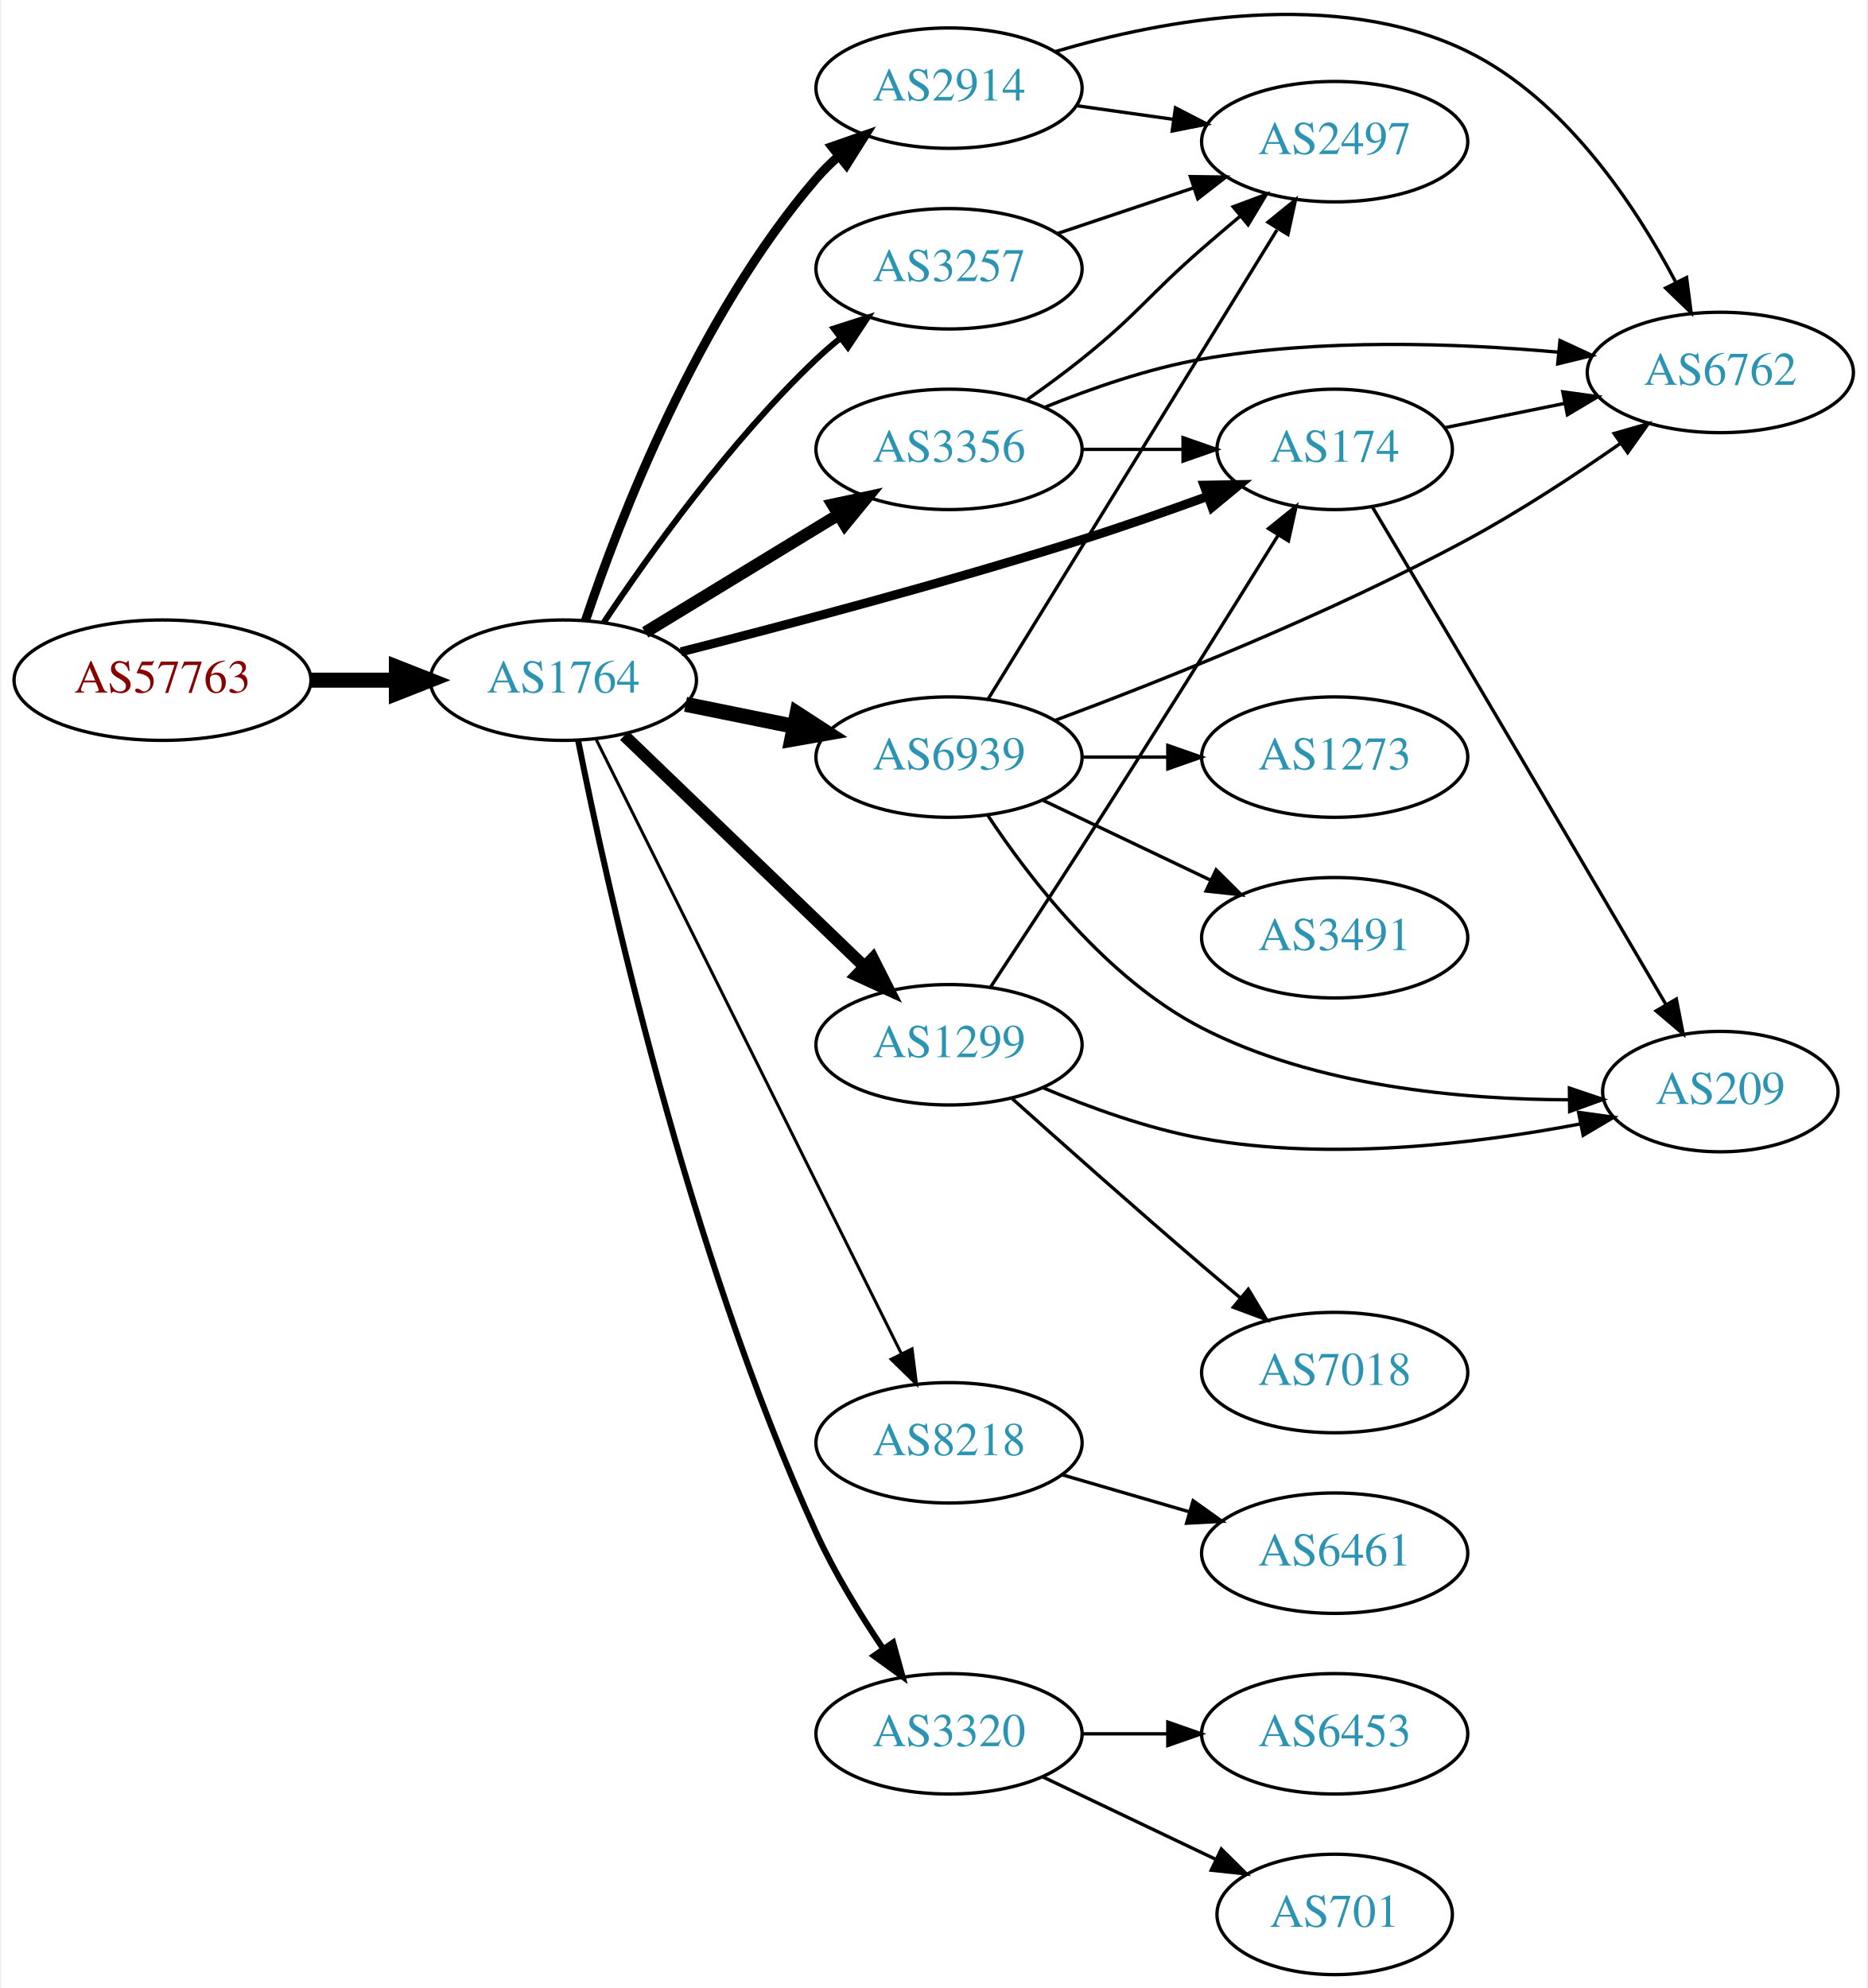
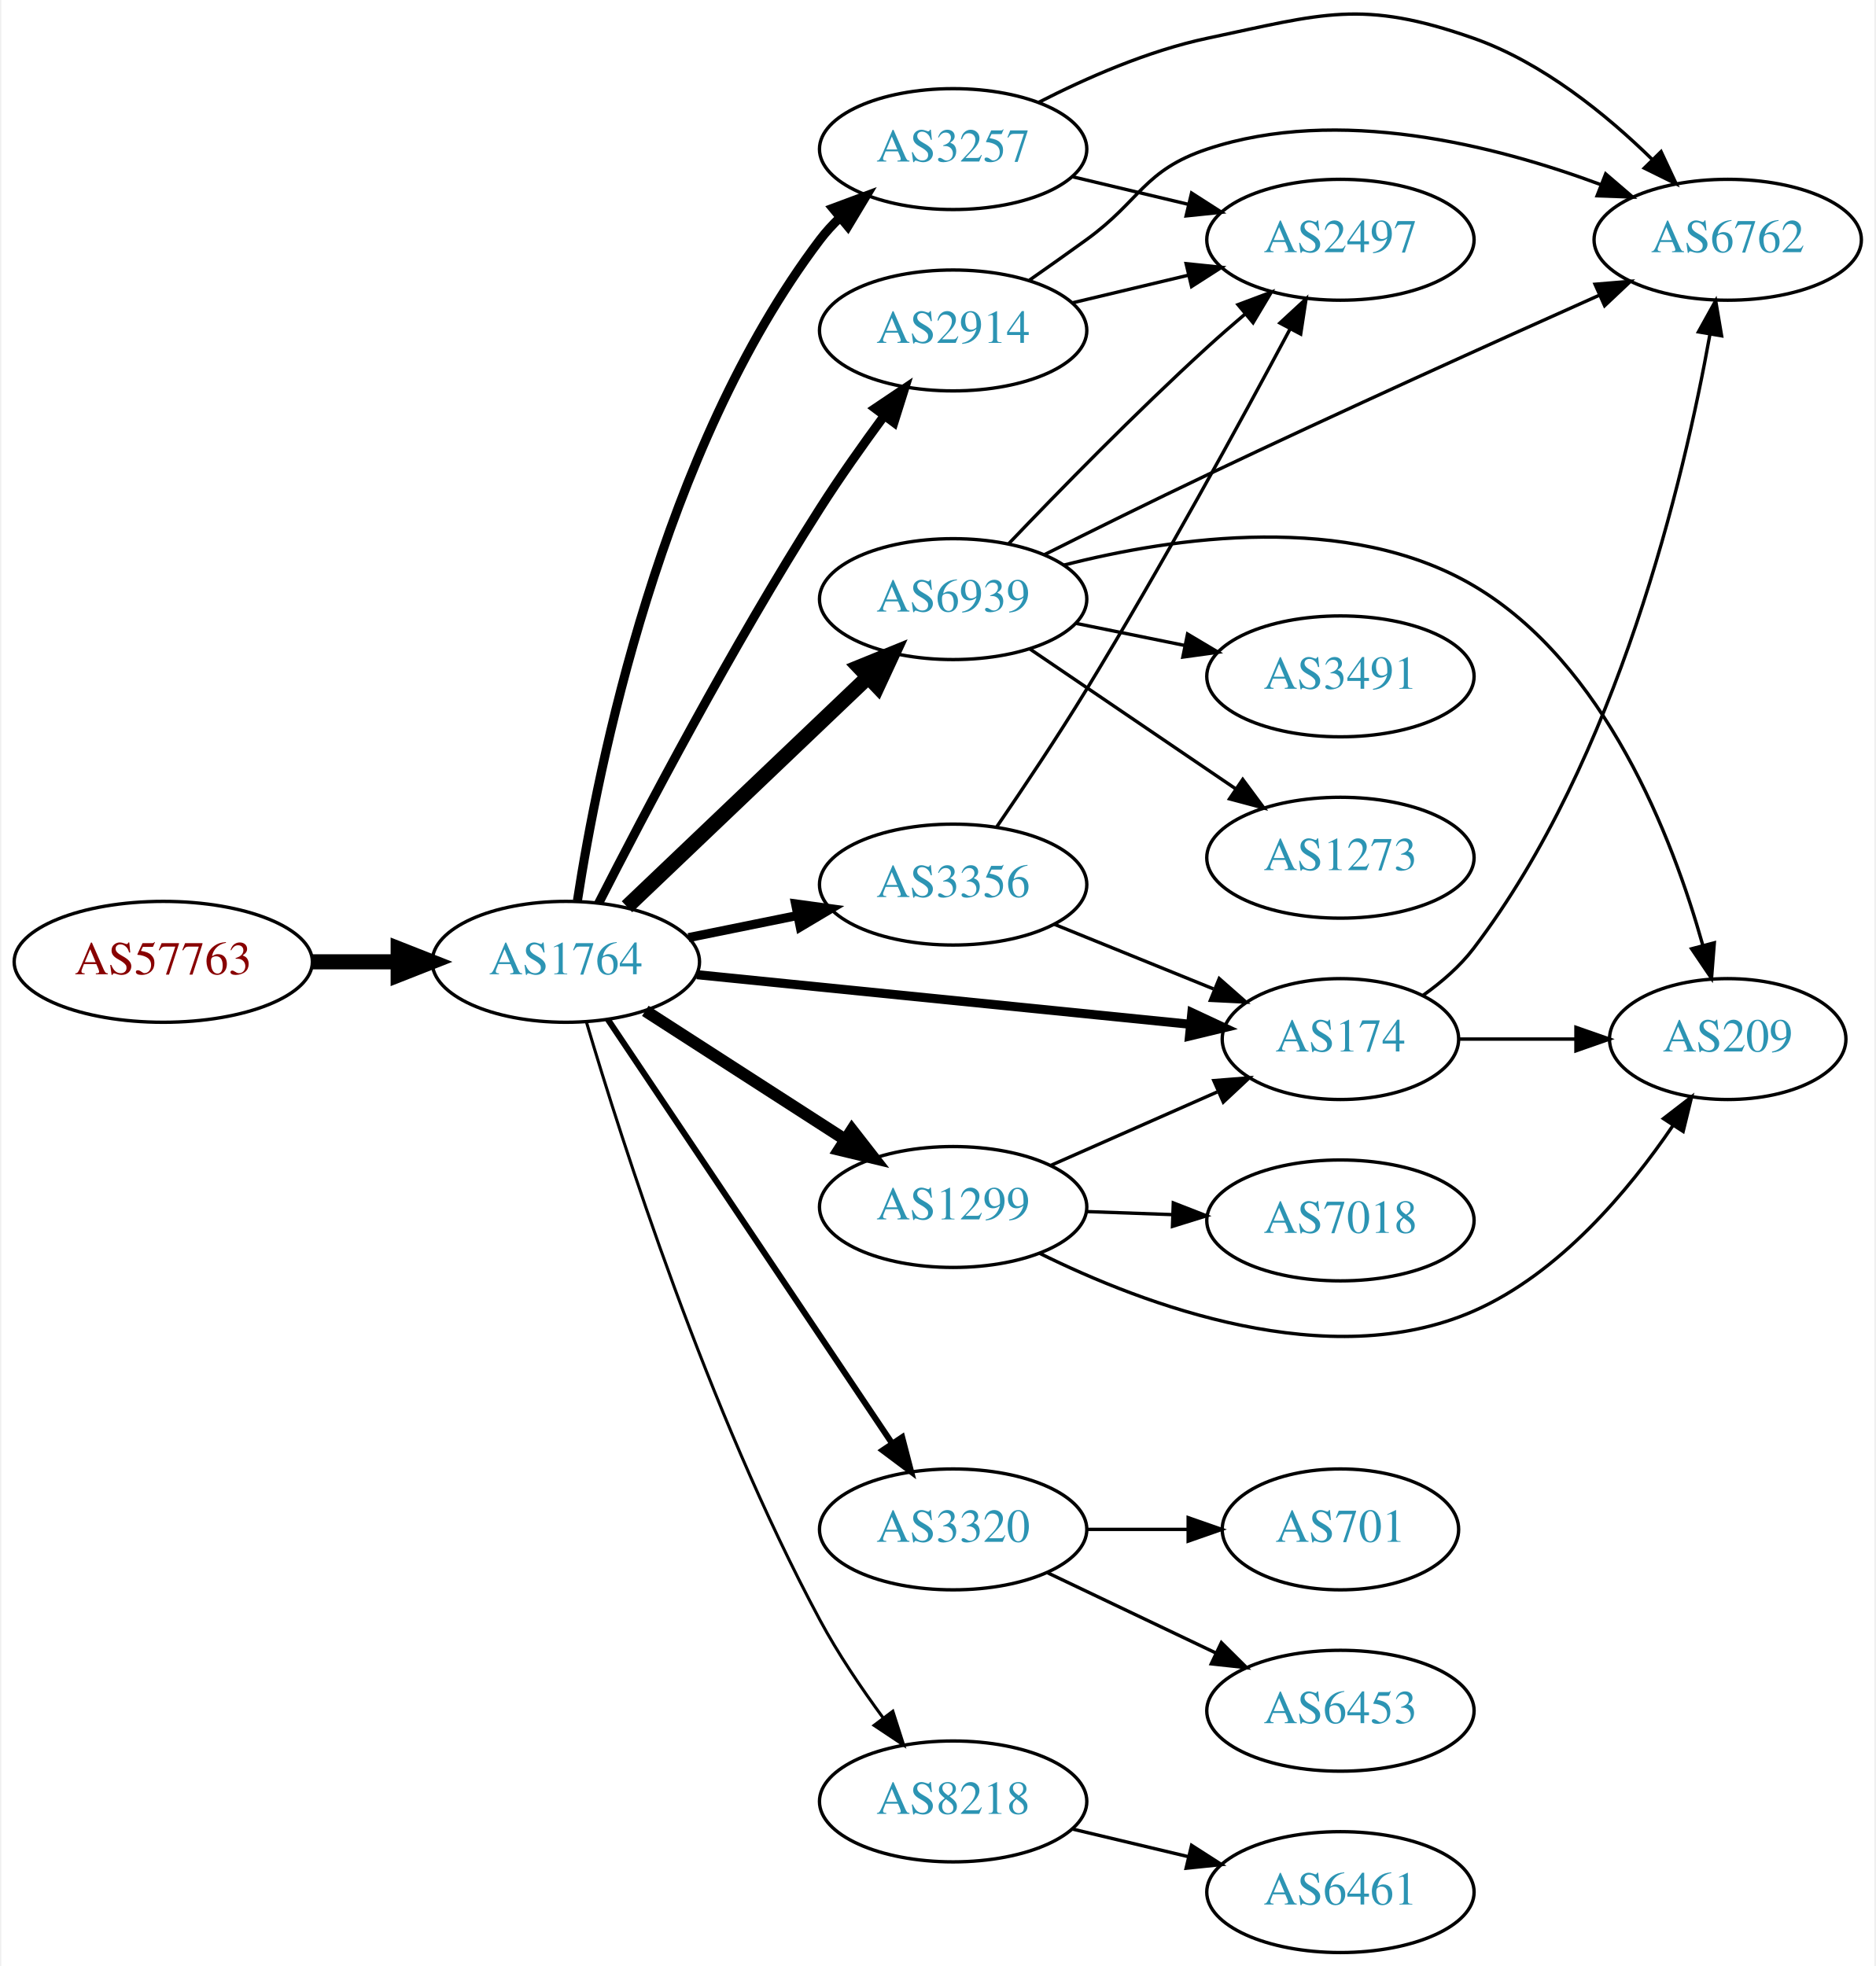
- <svg xmlns="http://www.w3.org/2000/svg" xmlns:xlink="http://www.w3.org/1999/xlink" width="558pt" height="594pt" viewBox="0.00 0.00 557.56 594.35">
-   <g id="graph0" class="graph" transform="scale(1 1) rotate(0) translate(4 590.353)">
-     <polygon fill="white" stroke="none" points="-4,4 -4,-590.353 553.564,-590.353 553.564,4 -4,4" />
+ <svg xmlns="http://www.w3.org/2000/svg" xmlns:xlink="http://www.w3.org/1999/xlink" width="558pt" height="585pt" viewBox="0.00 0.00 557.56 585.40">
+   <g id="graph0" class="graph" transform="scale(1 1) rotate(0) translate(4 581.396)">
+     <polygon fill="white" stroke="none" points="-4,4 -4,-581.396 553.564,-581.396 553.564,4 -4,4" />
    <g id="node1" class="node">
      <g id="a_node1">
        <a xlink:href="/asn/57763" xlink:title="AS57763 ~ SelfNet Internet Ges.m.b.H. [AT]">
-           <ellipse fill="#ffffff" stroke="black" cx="44.196" cy="-387" rx="44.393" ry="18" />
-           <text text-anchor="middle" x="44.196" y="-383.3" font-family="Times,serif" font-size="14.00" fill="#880000">AS57763</text>
+           <ellipse fill="#ffffff" stroke="black" cx="44.196" cy="-295" rx="44.393" ry="18" />
+           <text text-anchor="middle" x="44.196" y="-291.3" font-family="Times,serif" font-size="14.00" fill="#880000">AS57763</text>
        </a>
      </g>
    </g>
    <g id="node2" class="node">
      <g id="a_node2">
        <a xlink:href="/asn/1764" xlink:title="AS1764 ~ NEXTLAYER-AS [AT]">
-           <ellipse fill="#ffffff" stroke="black" cx="164.039" cy="-387" rx="39.794" ry="18" />
-           <text text-anchor="middle" x="164.039" y="-383.3" font-family="Times,serif" font-size="14.00" fill="#2c94b3">AS1764</text>
+           <ellipse fill="#ffffff" stroke="black" cx="164.039" cy="-295" rx="39.794" ry="18" />
+           <text text-anchor="middle" x="164.039" y="-291.3" font-family="Times,serif" font-size="14.00" fill="#2c94b3">AS1764</text>
        </a>
      </g>
    </g>
    <g id="edge1" class="edge">
-       <path fill="none" stroke="black" stroke-width="4.5" d="M88.407,-387C96.72,-387 105.482,-387 113.965,-387" />
-       <polygon fill="black" stroke="black" stroke-width="4.5" points="114.123,-390.938 124.123,-387 114.123,-383.063 114.123,-390.938" />
+       <path fill="none" stroke="black" stroke-width="4.5" d="M88.407,-295C96.72,-295 105.482,-295 113.965,-295" />
+       <polygon fill="black" stroke="black" stroke-width="4.5" points="114.123,-298.938 124.123,-295 114.123,-291.063 114.123,-298.938" />
    </g>
    <g id="node3" class="node">
      <g id="a_node3">
-         <a xlink:href="/asn/3356" xlink:title="AS3356 ~ Level 3 Parent, LLC [US]">
-           <ellipse fill="#ffffff" stroke="black" cx="279.332" cy="-456" rx="39.794" ry="18" />
-           <text text-anchor="middle" x="279.332" y="-452.3" font-family="Times,serif" font-size="14.00" fill="#2c94b3">AS3356</text>
+         <a xlink:href="/asn/6939" xlink:title="AS6939 ~ Hurricane Electric LLC [US]">
+           <ellipse fill="#ffffff" stroke="black" cx="279.332" cy="-403" rx="39.794" ry="18" />
+           <text text-anchor="middle" x="279.332" y="-399.3" font-family="Times,serif" font-size="14.00" fill="#2c94b3">AS6939</text>
        </a>
      </g>
    </g>
    <g id="edge2" class="edge">
-       <path fill="none" stroke="black" stroke-width="3.6" d="M188.513,-401.297C205.223,-411.474 227.878,-425.272 246.255,-436.464" />
-       <polygon fill="black" stroke="black" stroke-width="3.6" points="244.526,-439.509 254.887,-441.721 248.167,-433.531 244.526,-439.509" />
+       <path fill="none" stroke="black" stroke-width="4.5" d="M182.245,-311.403C201.321,-329.587 232.241,-359.063 253.838,-379.651" />
+       <polygon fill="black" stroke="black" stroke-width="4.5" points="251.379,-382.747 261.334,-386.797 256.813,-377.047 251.379,-382.747" />
    </g>
    <g id="node4" class="node">
      <g id="a_node4">
-         <a xlink:href="/asn/8218" xlink:title="AS8218 ~ legacy Neotelecoms [FR]">
-           <ellipse fill="#ffffff" stroke="black" cx="279.332" cy="-159" rx="39.794" ry="18" />
-           <text text-anchor="middle" x="279.332" y="-155.3" font-family="Times,serif" font-size="14.00" fill="#2c94b3">AS8218</text>
+         <a xlink:href="/asn/3257" xlink:title="AS3257 ~ GTT [DE]">
+           <ellipse fill="#ffffff" stroke="black" cx="279.332" cy="-537" rx="39.794" ry="18" />
+           <text text-anchor="middle" x="279.332" y="-533.3" font-family="Times,serif" font-size="14.00" fill="#2c94b3">AS3257</text>
        </a>
      </g>
    </g>
    <g id="edge3" class="edge">
-       <path fill="none" stroke="black" stroke-width="0.9" d="M173.74,-369.488C193.47,-329.783 241.7,-232.72 265.129,-185.571" />
-       <polygon fill="black" stroke="black" stroke-width="0.9" points="268.285,-187.085 269.6,-176.572 262.016,-183.97 268.285,-187.085" />
+       <path fill="none" stroke="black" stroke-width="2.7" d="M167.484,-313.2C173.551,-352.635 192.371,-447.447 239.685,-510 241.444,-512.325 243.462,-514.527 245.632,-516.593" />
+       <polygon fill="black" stroke="black" stroke-width="2.7" points="243.518,-519.386 253.447,-523.084 247.991,-514.002 243.518,-519.386" />
    </g>
    <g id="node5" class="node">
      <g id="a_node5">
-         <a xlink:href="/asn/2914" xlink:title="AS2914 ~ NTT America, Inc. [US]">
-           <ellipse fill="#ffffff" stroke="black" cx="279.332" cy="-564" rx="39.794" ry="18" />
-           <text text-anchor="middle" x="279.332" y="-560.3" font-family="Times,serif" font-size="14.00" fill="#2c94b3">AS2914</text>
+         <a xlink:href="/asn/174" xlink:title="AS174 ~ Cogent Communications [US]">
+           <ellipse fill="#ffffff" stroke="black" cx="394.625" cy="-272" rx="35.194" ry="18" />
+           <text text-anchor="middle" x="394.625" y="-268.3" font-family="Times,serif" font-size="14.00" fill="#2c94b3">AS174</text>
        </a>
      </g>
    </g>
    <g id="edge4" class="edge">
-       <path fill="none" stroke="black" stroke-width="2.7" d="M170.644,-404.837C180.711,-434.752 204.172,-495.798 239.685,-537 241.639,-539.267 243.823,-541.437 246.131,-543.491" />
-       <polygon fill="black" stroke="black" stroke-width="2.7" points="244.305,-546.511 254.307,-550.006 248.667,-541.037 244.305,-546.511" />
+       <path fill="none" stroke="black" stroke-width="2.7" d="M203.042,-291.176C243.504,-287.105 307.443,-280.671 349.951,-276.394" />
+       <polygon fill="black" stroke="black" stroke-width="2.7" points="350.404,-279.867 360.003,-275.383 349.703,-272.902 350.404,-279.867" />
    </g>
    <g id="node6" class="node">
      <g id="a_node6">
-         <a xlink:href="/asn/3257" xlink:title="AS3257 ~ GTT [DE]">
-           <ellipse fill="#ffffff" stroke="black" cx="279.332" cy="-510" rx="39.794" ry="18" />
-           <text text-anchor="middle" x="279.332" y="-506.3" font-family="Times,serif" font-size="14.00" fill="#2c94b3">AS3257</text>
+         <a xlink:href="/asn/2914" xlink:title="AS2914 ~ NTT America, Inc. [US]">
+           <ellipse fill="#ffffff" stroke="black" cx="279.332" cy="-483" rx="39.794" ry="18" />
+           <text text-anchor="middle" x="279.332" y="-479.3" font-family="Times,serif" font-size="14.00" fill="#2c94b3">AS2914</text>
        </a>
      </g>
    </g>
    <g id="edge5" class="edge">
-       <path fill="none" stroke="black" stroke-width="1.8" d="M176.081,-404.211C189.573,-424.458 213.82,-458.423 239.685,-483 241.855,-485.061 244.193,-487.085 246.607,-489.039" />
-       <polygon fill="black" stroke="black" stroke-width="1.8" points="244.888,-492.127 254.974,-495.37 249.112,-486.545 244.888,-492.127" />
+       <path fill="none" stroke="black" stroke-width="2.7" d="M173.795,-312.447C187.101,-338.564 213.626,-389.125 239.685,-430 245.562,-439.218 252.466,-448.976 258.8,-457.572" />
+       <polygon fill="black" stroke="black" stroke-width="2.7" points="256.097,-459.801 264.885,-465.718 261.705,-455.612 256.097,-459.801" />
    </g>
    <g id="node7" class="node">
      <g id="a_node7">
-         <a xlink:href="/asn/3320" xlink:title="AS3320 ~ DTAG [DE]">
-           <ellipse fill="#ffffff" stroke="black" cx="279.332" cy="-72" rx="39.794" ry="18" />
-           <text text-anchor="middle" x="279.332" y="-68.3" font-family="Times,serif" font-size="14.00" fill="#2c94b3">AS3320</text>
+         <a xlink:href="/asn/1299" xlink:title="AS1299 ~ Telia Carrier [EU]">
+           <ellipse fill="#ffffff" stroke="black" cx="279.332" cy="-222" rx="39.794" ry="18" />
+           <text text-anchor="middle" x="279.332" y="-218.3" font-family="Times,serif" font-size="14.00" fill="#2c94b3">AS1299</text>
        </a>
      </g>
    </g>
    <g id="edge6" class="edge">
-       <path fill="none" stroke="black" stroke-width="1.8" d="M168.433,-369.062C176.875,-326.524 200.968,-216.756 239.685,-132 245.1,-120.145 252.59,-107.903 259.536,-97.592" />
-       <polygon fill="black" stroke="black" stroke-width="1.8" points="262.611,-99.3 265.433,-89.088 256.858,-95.311 262.611,-99.3" />
+       <path fill="none" stroke="black" stroke-width="3.6" d="M187.693,-280.403C204.751,-269.411 228.335,-254.215 247.17,-242.079" />
+       <polygon fill="black" stroke="black" stroke-width="3.6" points="249.206,-244.931 255.717,-236.572 245.415,-239.046 249.206,-244.931" />
    </g>
    <g id="node8" class="node">
      <g id="a_node8">
-         <a xlink:href="/asn/1299" xlink:title="AS1299 ~ Telia Carrier [EU]">
-           <ellipse fill="#ffffff" stroke="black" cx="279.332" cy="-278" rx="39.794" ry="18" />
-           <text text-anchor="middle" x="279.332" y="-274.3" font-family="Times,serif" font-size="14.00" fill="#2c94b3">AS1299</text>
+         <a xlink:href="/asn/3320" xlink:title="AS3320 ~ DTAG [DE]">
+           <ellipse fill="#ffffff" stroke="black" cx="279.332" cy="-126" rx="39.794" ry="18" />
+           <text text-anchor="middle" x="279.332" y="-122.3" font-family="Times,serif" font-size="14.00" fill="#2c94b3">AS3320</text>
        </a>
      </g>
    </g>
    <g id="edge7" class="edge">
-       <path fill="none" stroke="black" stroke-width="3.6" d="M182.245,-370.445C201.404,-352.012 232.512,-322.083 254.122,-301.292" />
-       <polygon fill="black" stroke="black" stroke-width="3.6" points="256.554,-303.809 261.334,-294.353 251.701,-298.764 256.554,-303.809" />
+       <path fill="none" stroke="black" stroke-width="1.8" d="M176.525,-277.865C196.458,-248.131 237.562,-186.817 260.986,-151.874" />
+       <polygon fill="black" stroke="black" stroke-width="1.8" points="264.153,-153.435 266.815,-143.18 258.339,-149.537 264.153,-153.435" />
    </g>
    <g id="node9" class="node">
      <g id="a_node9">
-         <a xlink:href="/asn/6939" xlink:title="AS6939 ~ Hurricane Electric LLC [US]">
-           <ellipse fill="#ffffff" stroke="black" cx="279.332" cy="-364" rx="39.794" ry="18" />
-           <text text-anchor="middle" x="279.332" y="-360.3" font-family="Times,serif" font-size="14.00" fill="#2c94b3">AS6939</text>
+         <a xlink:href="/asn/3356" xlink:title="AS3356 ~ Level 3 Parent, LLC [US]">
+           <ellipse fill="#ffffff" stroke="black" cx="279.332" cy="-318" rx="39.794" ry="18" />
+           <text text-anchor="middle" x="279.332" y="-314.3" font-family="Times,serif" font-size="14.00" fill="#2c94b3">AS3356</text>
        </a>
      </g>
    </g>
    <g id="edge8" class="edge">
-       <path fill="none" stroke="black" stroke-width="4.5" d="M200.574,-379.786C210.803,-377.709 222.104,-375.415 232.846,-373.234" />
-       <polygon fill="black" stroke="black" stroke-width="4.5" points="233.905,-377.037 242.922,-371.189 232.338,-369.319 233.905,-377.037" />
+       <path fill="none" stroke="black" stroke-width="2.7" d="M200.574,-302.214C210.803,-304.291 222.104,-306.585 232.846,-308.766" />
+       <polygon fill="black" stroke="black" stroke-width="2.7" points="232.425,-312.252 242.922,-310.811 233.818,-305.392 232.425,-312.252" />
    </g>
    <g id="node10" class="node">
      <g id="a_node10">
-         <a xlink:href="/asn/174" xlink:title="AS174 ~ Cogent Communications [US]">
-           <ellipse fill="#ffffff" stroke="black" cx="394.625" cy="-456" rx="35.194" ry="18" />
-           <text text-anchor="middle" x="394.625" y="-452.3" font-family="Times,serif" font-size="14.00" fill="#2c94b3">AS174</text>
+         <a xlink:href="/asn/8218" xlink:title="AS8218 ~ legacy Neotelecoms [FR]">
+           <ellipse fill="#ffffff" stroke="black" cx="279.332" cy="-45" rx="39.794" ry="18" />
+           <text text-anchor="middle" x="279.332" y="-41.3" font-family="Times,serif" font-size="14.00" fill="#2c94b3">AS8218</text>
        </a>
      </g>
    </g>
    <g id="edge9" class="edge">
-       <path fill="none" stroke="black" stroke-width="2.7" d="M199.205,-395.478C230.553,-403.455 278.175,-416.078 318.978,-429 331.295,-432.901 344.602,-437.566 356.521,-441.912" />
-       <polygon fill="black" stroke="black" stroke-width="2.7" points="355.562,-445.288 366.155,-445.463 357.983,-438.72 355.562,-445.288" />
-     </g>
-     <g id="edge10" class="edge">
-       <path fill="none" stroke="black" d="M319.004,-456C328.709,-456 339.2,-456 349.163,-456" />
-       <polygon fill="black" stroke="black" points="349.299,-459.5 359.299,-456 349.299,-452.5 349.299,-459.5" />
+       <path fill="none" stroke="black" stroke-width="0.9" d="M170.175,-277.032C180.638,-241.708 206.283,-161.243 239.685,-99 245.056,-88.993 252.016,-78.69 258.547,-69.802" />
+       <polygon fill="black" stroke="black" stroke-width="0.9" points="261.379,-71.86 264.611,-61.77 255.793,-67.642 261.379,-71.86" />
    </g>
    <g id="node11" class="node">
      <g id="a_node11">
-         <a xlink:href="/asn/6762" xlink:title="AS6762 ~ TELECOM ITALIA SPARKLE S.p.A. [IT]">
-           <ellipse fill="#ffffff" stroke="black" cx="509.918" cy="-479" rx="39.794" ry="18" />
-           <text text-anchor="middle" x="509.918" y="-475.3" font-family="Times,serif" font-size="14.00" fill="#2c94b3">AS6762</text>
-         </a>
-       </g>
-     </g>
-     <g id="edge11" class="edge">
-       <path fill="none" stroke="black" d="M308.056,-468.631C321.85,-474.236 338.961,-480.192 354.978,-483 390.348,-489.2 430.979,-487.793 461.614,-485.055" />
-       <polygon fill="black" stroke="black" points="461.984,-488.535 471.598,-484.084 461.307,-481.568 461.984,-488.535" />
+         <a xlink:href="/asn/3491" xlink:title="AS3491 ~ PCCW Global, Inc. [US]">
+           <ellipse fill="#ffffff" stroke="black" cx="394.625" cy="-380" rx="39.794" ry="18" />
+           <text text-anchor="middle" x="394.625" y="-376.3" font-family="Times,serif" font-size="14.00" fill="#2c94b3">AS3491</text>
+         </a>
+       </g>
+     </g>
+     <g id="edge10" class="edge">
+       <path fill="none" stroke="black" d="M315.867,-395.786C326.096,-393.709 337.396,-391.415 348.139,-389.234" />
+       <polygon fill="black" stroke="black" points="349.111,-392.608 358.215,-387.189 347.718,-385.748 349.111,-392.608" />
    </g>
    <g id="node12" class="node">
      <g id="a_node12">
-         <a xlink:href="/asn/2497" xlink:title="AS2497 ~ Internet Initiative Japan Inc. [JP]">
-           <ellipse fill="#ffffff" stroke="black" cx="394.625" cy="-548" rx="39.794" ry="18" />
-           <text text-anchor="middle" x="394.625" y="-544.3" font-family="Times,serif" font-size="14.00" fill="#2c94b3">AS2497</text>
-         </a>
-       </g>
-     </g>
-     <g id="edge12" class="edge">
-       <path fill="none" stroke="black" d="M302.771,-470.93C308.18,-474.731 313.87,-478.904 318.978,-483 335.911,-496.578 338.614,-501.741 354.978,-516 358.644,-519.194 362.548,-522.516 366.412,-525.759" />
-       <polygon fill="black" stroke="black" points="364.274,-528.533 374.2,-532.237 368.75,-523.151 364.274,-528.533" />
+         <a xlink:href="/asn/1273" xlink:title="AS1273 ~ Vodafone Group PLC [EU]">
+           <ellipse fill="#ffffff" stroke="black" cx="394.625" cy="-326" rx="39.794" ry="18" />
+           <text text-anchor="middle" x="394.625" y="-322.3" font-family="Times,serif" font-size="14.00" fill="#2c94b3">AS1273</text>
+         </a>
+       </g>
+     </g>
+     <g id="edge11" class="edge">
+       <path fill="none" stroke="black" d="M302.176,-388.154C319.573,-376.33 344.12,-359.646 363.403,-346.54" />
+       <polygon fill="black" stroke="black" points="365.544,-349.317 371.848,-340.801 361.61,-343.527 365.544,-349.317" />
    </g>
    <g id="node13" class="node">
      <g id="a_node13">
-         <a xlink:href="/asn/6461" xlink:title="AS6461 ~ Zayo Bandwidth [US]">
-           <ellipse fill="#ffffff" stroke="black" cx="394.625" cy="-126" rx="39.794" ry="18" />
-           <text text-anchor="middle" x="394.625" y="-122.3" font-family="Times,serif" font-size="14.00" fill="#2c94b3">AS6461</text>
-         </a>
-       </g>
-     </g>
-     <g id="edge13" class="edge">
-       <path fill="none" stroke="black" d="M313.101,-149.455C324.961,-146 338.53,-142.048 351.107,-138.384" />
-       <polygon fill="black" stroke="black" points="352.307,-141.681 360.929,-135.524 350.349,-134.96 352.307,-141.681" />
-     </g>
-     <g id="edge28" class="edge">
-       <path fill="none" stroke="black" d="M310.986,-574.898C343.358,-584.484 395.039,-594.191 434.271,-575 463.441,-560.731 484.505,-528.954 496.674,-505.858" />
-       <polygon fill="black" stroke="black" points="499.826,-507.381 501.195,-496.875 493.573,-504.234 499.826,-507.381" />
-     </g>
-     <g id="edge27" class="edge">
-       <path fill="none" stroke="black" d="M317.428,-558.761C326.72,-557.449 336.811,-556.024 346.518,-554.653" />
-       <polygon fill="black" stroke="black" points="347.033,-558.115 356.445,-553.251 346.054,-551.184 347.033,-558.115" />
-     </g>
-     <g id="edge24" class="edge">
-       <path fill="none" stroke="black" d="M311.589,-520.484C324.238,-524.727 339.017,-529.684 352.518,-534.212" />
-       <polygon fill="black" stroke="black" points="351.482,-537.556 362.076,-537.418 353.708,-530.92 351.482,-537.556" />
+         <a xlink:href="/asn/209" xlink:title="AS209 ~ CenturyLink Communications, LLC [US]">
+           <ellipse fill="#ffffff" stroke="black" cx="509.918" cy="-272" rx="35.194" ry="18" />
+           <text text-anchor="middle" x="509.918" y="-268.3" font-family="Times,serif" font-size="14.00" fill="#2c94b3">AS209</text>
+         </a>
+       </g>
+     </g>
+     <g id="edge12" class="edge">
+       <path fill="none" stroke="black" d="M312.266,-413.121C345.229,-421.555 396.965,-429.001 434.271,-407 473.405,-383.921 493.453,-332.148 502.525,-299.844" />
+       <polygon fill="black" stroke="black" points="505.929,-300.663 505.095,-290.101 499.16,-298.878 505.929,-300.663" />
    </g>
    <g id="node14" class="node">
      <g id="a_node14">
-         <a xlink:href="/asn/701" xlink:title="AS701 ~ UUNET [US]">
-           <ellipse fill="#ffffff" stroke="black" cx="394.625" cy="-18" rx="35.194" ry="18" />
-           <text text-anchor="middle" x="394.625" y="-14.3" font-family="Times,serif" font-size="14.00" fill="#2c94b3">AS701</text>
-         </a>
-       </g>
-     </g>
-     <g id="edge14" class="edge">
-       <path fill="none" stroke="black" d="M307.468,-59.066C322.9,-51.71 342.385,-42.423 358.92,-34.541" />
-       <polygon fill="black" stroke="black" points="360.741,-37.551 368.262,-30.089 357.729,-31.232 360.741,-37.551" />
+         <a xlink:href="/asn/6762" xlink:title="AS6762 ~ TELECOM ITALIA SPARKLE S.p.A. [IT]">
+           <ellipse fill="#ffffff" stroke="black" cx="509.918" cy="-510" rx="39.794" ry="18" />
+           <text text-anchor="middle" x="509.918" y="-506.3" font-family="Times,serif" font-size="14.00" fill="#2c94b3">AS6762</text>
+         </a>
+       </g>
+     </g>
+     <g id="edge13" class="edge">
+       <path fill="none" stroke="black" d="M306.482,-416.229C320.758,-423.383 338.778,-432.304 354.978,-440 394.632,-458.837 440.483,-479.551 471.762,-493.522" />
+       <polygon fill="black" stroke="black" points="470.42,-496.756 480.979,-497.632 473.271,-490.363 470.42,-496.756" />
    </g>
    <g id="node15" class="node">
      <g id="a_node15">
+         <a xlink:href="/asn/2497" xlink:title="AS2497 ~ Internet Initiative Japan Inc. [JP]">
+           <ellipse fill="#ffffff" stroke="black" cx="394.625" cy="-510" rx="39.794" ry="18" />
+           <text text-anchor="middle" x="394.625" y="-506.3" font-family="Times,serif" font-size="14.00" fill="#2c94b3">AS2497</text>
+         </a>
+       </g>
+     </g>
+     <g id="edge14" class="edge">
+       <path fill="none" stroke="black" d="M295.913,-419.549C310.72,-435.058 333.808,-458.683 354.978,-478 358.569,-481.277 362.432,-484.646 366.276,-487.912" />
+       <polygon fill="black" stroke="black" points="364.131,-490.68 374.05,-494.406 368.619,-485.308 364.131,-490.68" />
+     </g>
+     <g id="edge21" class="edge">
+       <path fill="none" stroke="black" d="M304.68,-550.861C318.863,-558.131 337.371,-566.282 354.978,-570 389.459,-577.282 401.03,-581.703 434.271,-570 454.782,-562.779 473.818,-547.277 487.532,-533.839" />
+       <polygon fill="black" stroke="black" points="490.078,-536.243 494.58,-526.652 485.079,-531.342 490.078,-536.243" />
+     </g>
+     <g id="edge20" class="edge">
+       <path fill="none" stroke="black" d="M314.939,-528.752C325.81,-526.162 337.964,-523.265 349.407,-520.538" />
+       <polygon fill="black" stroke="black" points="350.313,-523.92 359.229,-518.197 348.69,-517.111 350.313,-523.92" />
+     </g>
+     <g id="edge15" class="edge">
+       <path fill="none" stroke="black" d="M429.924,-272C440.794,-272 452.971,-272 464.449,-272" />
+       <polygon fill="black" stroke="black" points="464.735,-275.5 474.735,-272 464.735,-268.5 464.735,-275.5" />
+     </g>
+     <g id="edge16" class="edge">
+       <path fill="none" stroke="black" d="M419.283,-285.062C424.781,-288.97 430.207,-293.659 434.271,-299 477.223,-355.441 496.874,-438.665 504.615,-481.785" />
+       <polygon fill="black" stroke="black" points="501.199,-482.576 506.334,-491.843 508.099,-481.397 501.199,-482.576" />
+     </g>
+     <g id="edge28" class="edge">
+       <path fill="none" stroke="black" d="M302.089,-498.009C307.623,-501.879 313.542,-506.064 318.978,-510 335.178,-521.729 336.004,-530.675 354.978,-537 393.936,-549.986 440.633,-538.181 472.303,-526.359" />
+       <polygon fill="black" stroke="black" points="473.584,-529.616 481.624,-522.717 471.036,-523.096 473.584,-529.616" />
+     </g>
+     <g id="edge27" class="edge">
+       <path fill="none" stroke="black" d="M314.939,-491.248C325.81,-493.838 337.964,-496.735 349.407,-499.462" />
+       <polygon fill="black" stroke="black" points="348.69,-502.889 359.229,-501.803 350.313,-496.08 348.69,-502.889" />
+     </g>
+     <g id="edge19" class="edge">
+       <path fill="none" stroke="black" d="M308.337,-234.36C323.313,-240.969 341.915,-249.179 357.92,-256.243" />
+       <polygon fill="black" stroke="black" points="356.933,-259.633 367.495,-260.468 359.76,-253.228 356.933,-259.633" />
+     </g>
+     <g id="edge18" class="edge">
+       <path fill="none" stroke="black" d="M305.033,-208.232C336.278,-192.76 391.2,-172.121 434.271,-191 459.824,-202.2 480.496,-226.942 493.551,-246.153" />
+       <polygon fill="black" stroke="black" points="490.782,-248.316 499.169,-254.789 496.649,-244.498 490.782,-248.316" />
+     </g>
+     <g id="node16" class="node">
+       <g id="a_node16">
+         <a xlink:href="/asn/7018" xlink:title="AS7018 ~ AT&amp;T Services, Inc. [US]">
+           <ellipse fill="#ffffff" stroke="black" cx="394.625" cy="-218" rx="39.794" ry="18" />
+           <text text-anchor="middle" x="394.625" y="-214.3" font-family="Times,serif" font-size="14.00" fill="#2c94b3">AS7018</text>
+         </a>
+       </g>
+     </g>
+     <g id="edge17" class="edge">
+       <path fill="none" stroke="black" d="M319.004,-220.635C327.207,-220.345 335.971,-220.036 344.503,-219.734" />
+       <polygon fill="black" stroke="black" points="344.872,-223.224 354.742,-219.373 344.625,-216.228 344.872,-223.224" />
+     </g>
+     <g id="node17" class="node">
+       <g id="a_node17">
+         <a xlink:href="/asn/701" xlink:title="AS701 ~ UUNET [US]">
+           <ellipse fill="#ffffff" stroke="black" cx="394.625" cy="-126" rx="35.194" ry="18" />
+           <text text-anchor="middle" x="394.625" y="-122.3" font-family="Times,serif" font-size="14.00" fill="#2c94b3">AS701</text>
+         </a>
+       </g>
+     </g>
+     <g id="edge22" class="edge">
+       <path fill="none" stroke="black" d="M319.004,-126C328.709,-126 339.2,-126 349.163,-126" />
+       <polygon fill="black" stroke="black" points="349.299,-129.5 359.299,-126 349.299,-122.5 349.299,-129.5" />
+     </g>
+     <g id="node18" class="node">
+       <g id="a_node18">
        <a xlink:href="/asn/6453" xlink:title="AS6453 ~ TATA COMMUNICATIONS (AMERICA) INC [US]">
          <ellipse fill="#ffffff" stroke="black" cx="394.625" cy="-72" rx="39.794" ry="18" />
          <text text-anchor="middle" x="394.625" y="-68.3" font-family="Times,serif" font-size="14.00" fill="#2c94b3">AS6453</text>
        </a>
      </g>
    </g>
-     <g id="edge15" class="edge">
-       <path fill="none" stroke="black" d="M319.004,-72C327.207,-72 335.971,-72 344.503,-72" />
-       <polygon fill="black" stroke="black" points="344.742,-75.5 354.742,-72 344.742,-68.5 344.742,-75.5" />
-     </g>
    <g id="edge23" class="edge">
-       <path fill="none" stroke="black" d="M291.751,-295.239C299.493,-306.973 309.925,-322.877 318.978,-337 339.519,-369.042 362.757,-406.242 377.77,-430.403" />
-       <polygon fill="black" stroke="black" points="374.85,-432.336 383.098,-438.986 380.798,-428.644 374.85,-432.336" />
-     </g>
-     <g id="node16" class="node">
-       <g id="a_node16">
-         <a xlink:href="/asn/209" xlink:title="AS209 ~ CenturyLink Communications, LLC [US]">
-           <ellipse fill="#ffffff" stroke="black" cx="509.918" cy="-264" rx="35.194" ry="18" />
-           <text text-anchor="middle" x="509.918" y="-260.3" font-family="Times,serif" font-size="14.00" fill="#2c94b3">AS209</text>
-         </a>
-       </g>
-     </g>
-     <g id="edge21" class="edge">
-       <path fill="none" stroke="black" d="M307.312,-265.199C321.212,-259.302 338.635,-252.964 354.978,-250 392.935,-243.115 436.803,-248.377 467.976,-254.314" />
-       <polygon fill="black" stroke="black" points="467.54,-257.797 478.034,-256.337 468.92,-250.934 467.54,-257.797" />
+       <path fill="none" stroke="black" d="M307.468,-113.066C322.462,-105.919 341.283,-96.948 357.506,-89.215" />
+       <polygon fill="black" stroke="black" points="359.188,-92.291 366.71,-84.829 356.177,-85.972 359.188,-92.291" />
+     </g>
+     <g id="edge25" class="edge">
+       <path fill="none" stroke="black" d="M309.507,-306.154C323.921,-300.302 341.465,-293.178 356.794,-286.954" />
+       <polygon fill="black" stroke="black" points="358.544,-290.021 366.493,-283.016 355.91,-283.535 358.544,-290.021" />
+     </g>
+     <g id="edge24" class="edge">
+       <path fill="none" stroke="black" d="M292.368,-335.279C300.186,-346.69 310.468,-362.057 318.978,-376 341.317,-412.6 365.085,-456.17 379.647,-483.463" />
+       <polygon fill="black" stroke="black" points="376.613,-485.212 384.397,-492.4 382.795,-481.927 376.613,-485.212" />
    </g>
    <g id="node19" class="node">
      <g id="a_node19">
-         <a xlink:href="/asn/7018" xlink:title="AS7018 ~ AT&amp;T Services, Inc. [US]">
-           <ellipse fill="#ffffff" stroke="black" cx="394.625" cy="-180" rx="39.794" ry="18" />
-           <text text-anchor="middle" x="394.625" y="-176.3" font-family="Times,serif" font-size="14.00" fill="#2c94b3">AS7018</text>
-         </a>
-       </g>
-     </g>
-     <g id="edge22" class="edge">
-       <path fill="none" stroke="black" d="M297.987,-262.101C313.024,-248.63 335.263,-228.87 354.978,-212 358.672,-208.839 362.592,-205.535 366.464,-202.301" />
-       <polygon fill="black" stroke="black" points="368.801,-204.911 374.257,-195.829 364.328,-199.526 368.801,-204.911" />
-     </g>
-     <g id="edge20" class="edge">
-       <path fill="none" stroke="black" d="M310.92,-374.937C342.565,-386.704 393.04,-406.75 434.271,-429 449.923,-437.446 466.441,-448.288 479.948,-457.715" />
-       <polygon fill="black" stroke="black" points="478.167,-460.743 488.35,-463.667 482.213,-455.031 478.167,-460.743" />
-     </g>
-     <g id="edge17" class="edge">
-       <path fill="none" stroke="black" d="M290.99,-381.31C310.896,-413.639 353.831,-483.372 377.371,-521.603" />
-       <polygon fill="black" stroke="black" points="374.689,-523.921 382.912,-530.602 380.649,-520.251 374.689,-523.921" />
-     </g>
-     <g id="edge16" class="edge">
-       <path fill="none" stroke="black" d="M290.824,-346.728C303.46,-327.615 326.57,-297.591 354.978,-283 389.02,-265.514 432.709,-261.588 464.841,-261.554" />
-       <polygon fill="black" stroke="black" points="464.802,-265.054 474.841,-261.668 464.881,-258.054 464.802,-265.054" />
-     </g>
-     <g id="node17" class="node">
-       <g id="a_node17">
-         <a xlink:href="/asn/3491" xlink:title="AS3491 ~ PCCW Global, Inc. [US]">
-           <ellipse fill="#ffffff" stroke="black" cx="394.625" cy="-310" rx="39.794" ry="18" />
-           <text text-anchor="middle" x="394.625" y="-306.3" font-family="Times,serif" font-size="14.00" fill="#2c94b3">AS3491</text>
-         </a>
-       </g>
-     </g>
-     <g id="edge18" class="edge">
-       <path fill="none" stroke="black" d="M307.468,-351.066C322.462,-343.919 341.283,-334.948 357.506,-327.215" />
-       <polygon fill="black" stroke="black" points="359.188,-330.291 366.71,-322.829 356.177,-323.972 359.188,-330.291" />
-     </g>
-     <g id="node18" class="node">
-       <g id="a_node18">
-         <a xlink:href="/asn/1273" xlink:title="AS1273 ~ Vodafone Group PLC [EU]">
-           <ellipse fill="#ffffff" stroke="black" cx="394.625" cy="-364" rx="39.794" ry="18" />
-           <text text-anchor="middle" x="394.625" y="-360.3" font-family="Times,serif" font-size="14.00" fill="#2c94b3">AS1273</text>
-         </a>
-       </g>
-     </g>
-     <g id="edge19" class="edge">
-       <path fill="none" stroke="black" d="M319.004,-364C327.207,-364 335.971,-364 344.503,-364" />
-       <polygon fill="black" stroke="black" points="344.742,-367.5 354.742,-364 344.742,-360.5 344.742,-367.5" />
+         <a xlink:href="/asn/6461" xlink:title="AS6461 ~ Zayo Bandwidth [US]">
+           <ellipse fill="#ffffff" stroke="black" cx="394.625" cy="-18" rx="39.794" ry="18" />
+           <text text-anchor="middle" x="394.625" y="-14.3" font-family="Times,serif" font-size="14.00" fill="#2c94b3">AS6461</text>
+         </a>
+       </g>
    </g>
    <g id="edge26" class="edge">
-       <path fill="none" stroke="black" d="M427.484,-462.468C438.631,-464.731 451.373,-467.318 463.415,-469.762" />
-       <polygon fill="black" stroke="black" points="462.819,-473.213 473.315,-471.772 464.211,-466.353 462.819,-473.213" />
-     </g>
-     <g id="edge25" class="edge">
-       <path fill="none" stroke="black" d="M405.819,-438.907C413.625,-425.806 424.65,-407.274 434.271,-391 454.904,-356.098 478.608,-315.72 493.668,-290.033" />
-       <polygon fill="black" stroke="black" points="496.766,-291.668 498.803,-281.271 490.727,-288.129 496.766,-291.668" />
+       <path fill="none" stroke="black" d="M314.939,-36.752C325.81,-34.162 337.964,-31.265 349.407,-28.538" />
+       <polygon fill="black" stroke="black" points="350.313,-31.92 359.229,-26.197 348.69,-25.111 350.313,-31.92" />
    </g>
  </g>
</svg>
